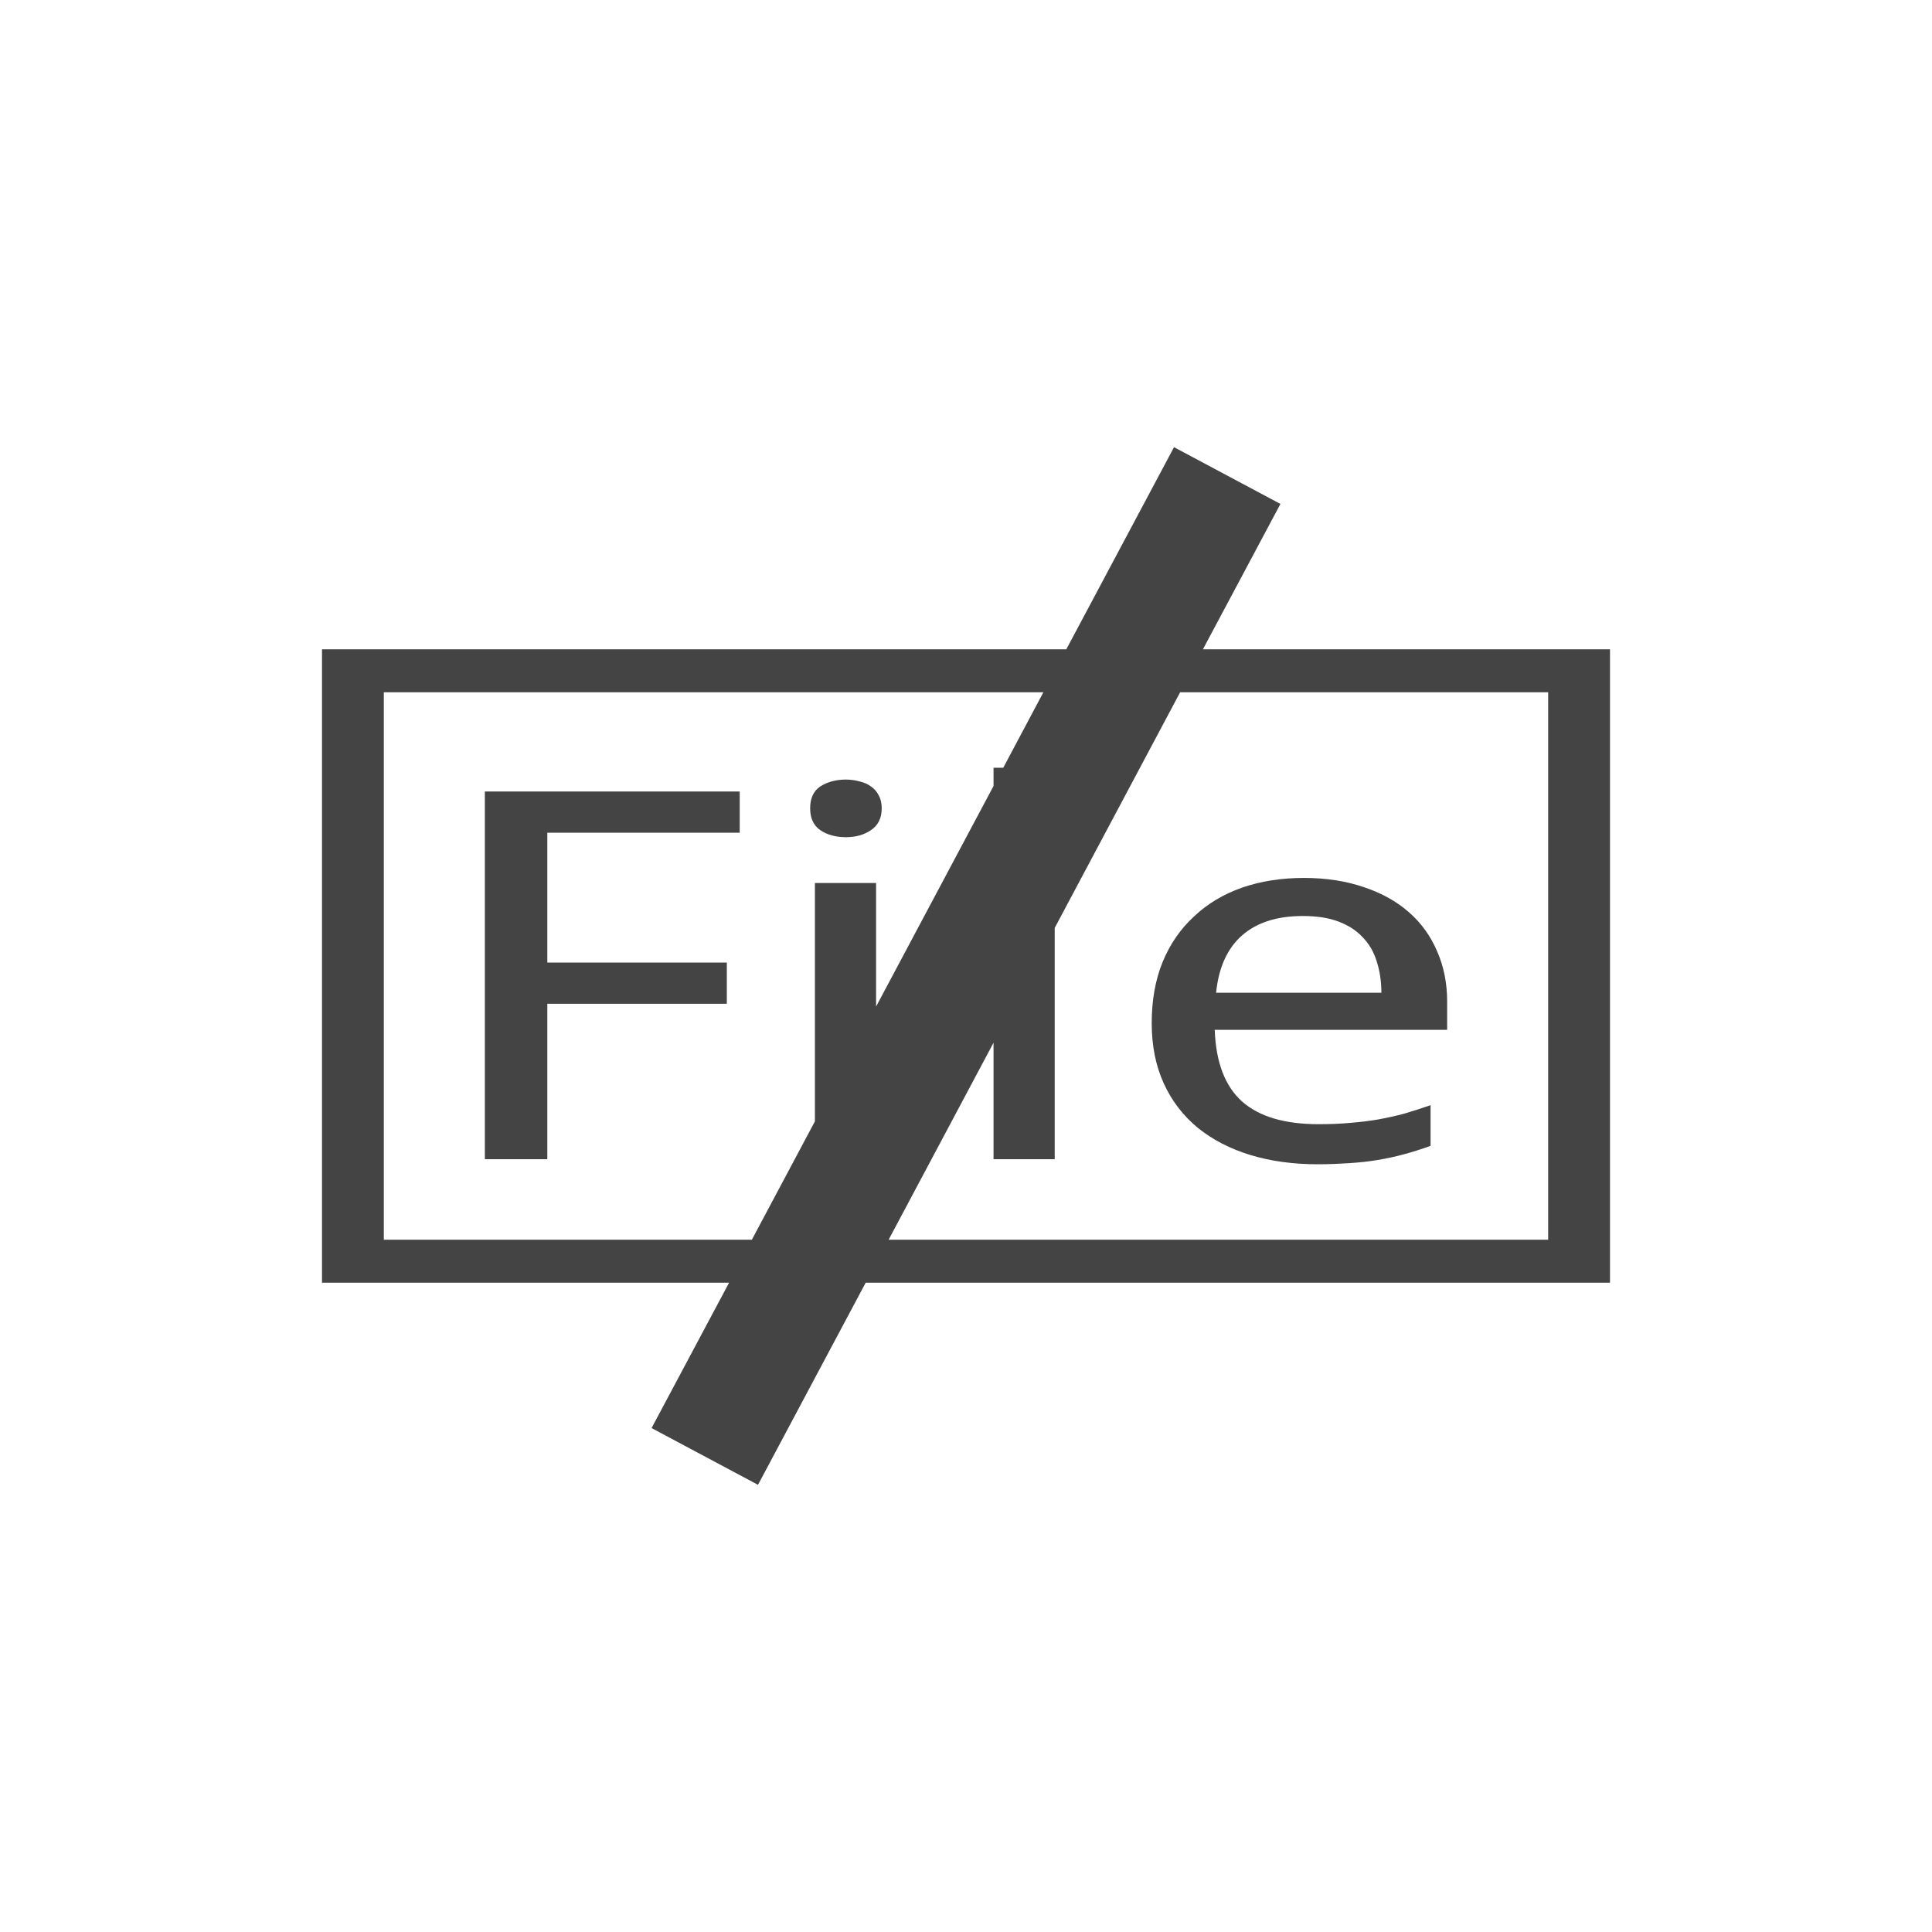
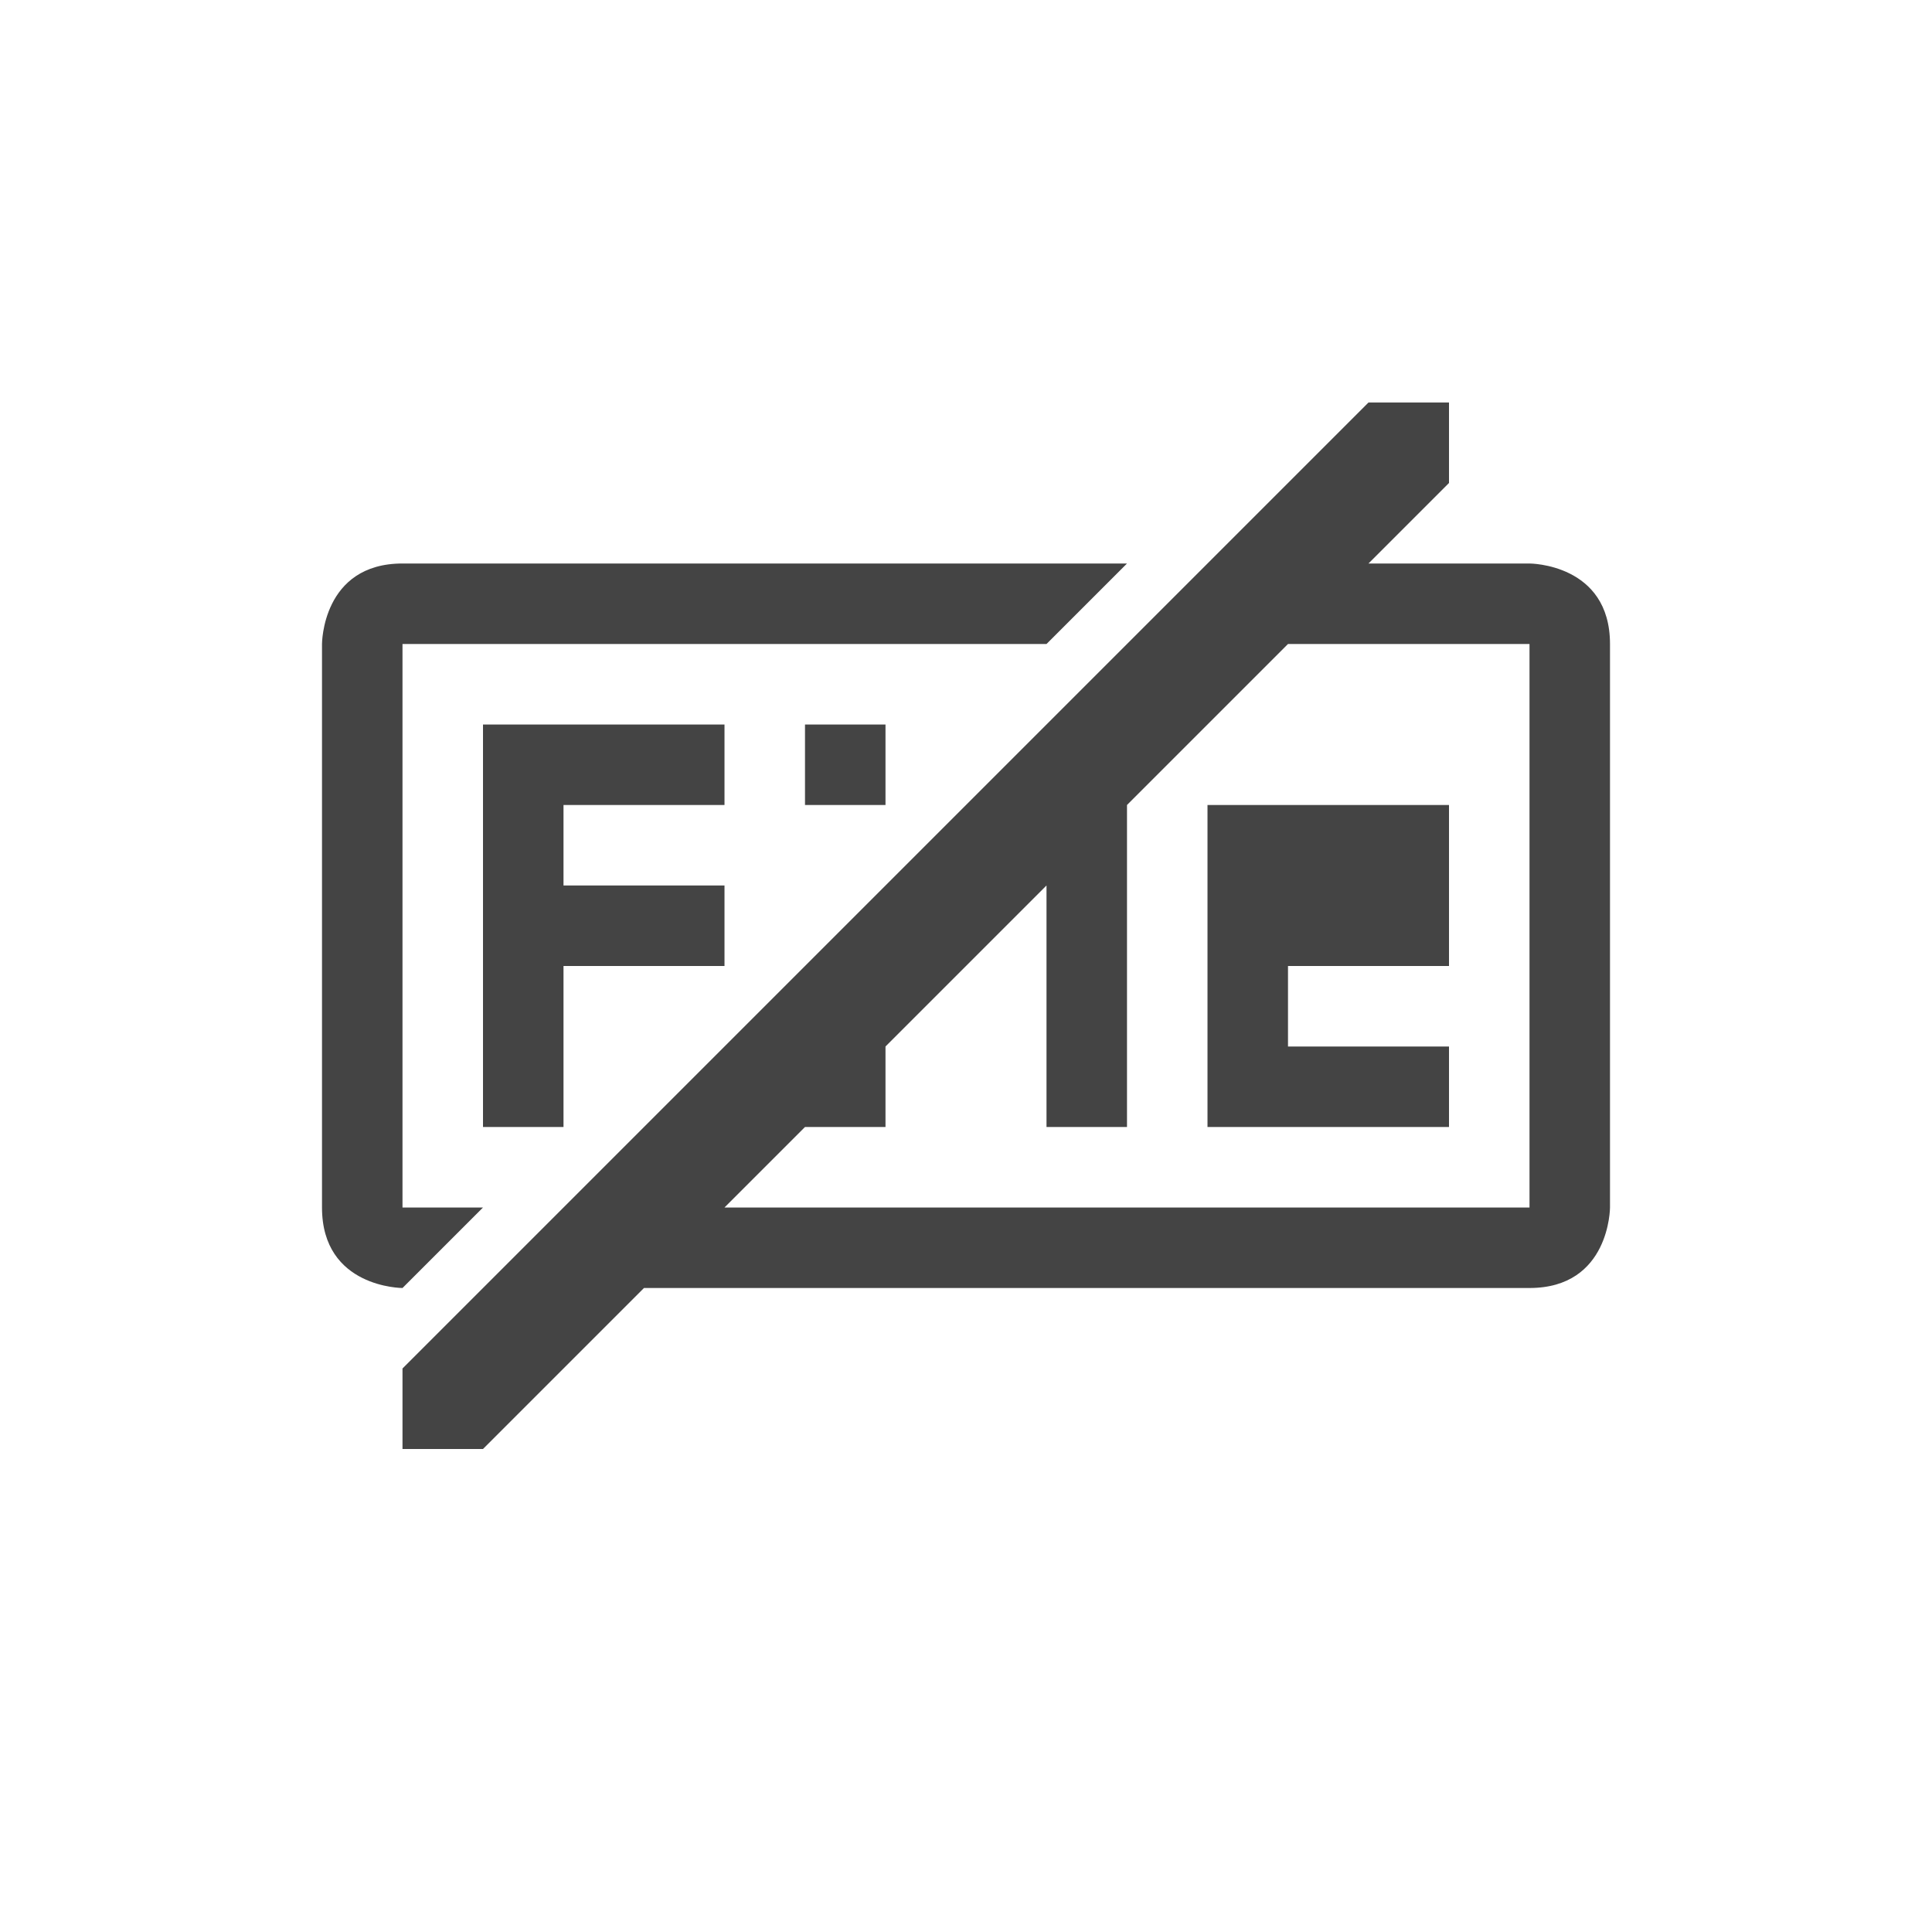
- <svg xmlns="http://www.w3.org/2000/svg" width="24" height="24" viewBox="0 0 24 24">
+ <svg xmlns="http://www.w3.org/2000/svg" width="24" height="24" version="1.1">
  <defs>
    <style id="current-color-scheme" type="text/css">
   .ColorScheme-Text { color:#444444; } .ColorScheme-Highlight { color:#4285f4; }
  </style>
  </defs>
-   <path style="fill:currentColor" class="ColorScheme-Text" d="M 10.584 1.555 L 9.246 4.066 L 0 4.066 L 0 11.934 L 5.057 11.934 L 4.094 13.74 L 5.416 14.445 L 6.754 11.934 L 16 11.934 L 16 4.066 L 10.943 4.066 L 11.906 2.26 L 10.584 1.555 z M 0.768 4.6 L 8.961 4.6 L 8.463 5.537 L 8.342 5.537 L 8.342 5.764 L 6.883 8.504 L 6.883 6.969 L 6.123 6.969 L 6.123 9.93 L 5.34 11.4 L 0.768 11.4 L 0.768 4.6 z M 10.66 4.6 L 15.232 4.6 L 15.232 11.4 L 7.039 11.4 L 8.342 8.953 L 8.342 10.4 L 9.102 10.4 L 9.102 7.527 L 10.66 4.6 z M 6.508 5.684 C 6.383 5.684 6.276 5.714 6.189 5.77 C 6.106 5.826 6.064 5.916 6.064 6.041 C 6.064 6.164 6.106 6.254 6.189 6.312 C 6.276 6.371 6.383 6.4 6.508 6.4 C 6.63 6.4 6.734 6.371 6.82 6.312 C 6.909 6.252 6.953 6.162 6.953 6.041 C 6.953 5.979 6.941 5.925 6.916 5.881 C 6.894 5.836 6.862 5.799 6.82 5.77 C 6.781 5.741 6.734 5.72 6.678 5.707 C 6.625 5.693 6.569 5.684 6.508 5.684 z M 2.023 5.832 L 2.023 10.4 L 2.799 10.4 L 2.799 8.469 L 5.029 8.469 L 5.029 7.957 L 2.799 7.957 L 2.799 6.344 L 5.189 6.344 L 5.189 5.832 L 2.023 5.832 z M 12.199 6.906 C 11.918 6.906 11.661 6.946 11.428 7.027 C 11.197 7.108 10.998 7.228 10.832 7.385 C 10.665 7.539 10.535 7.726 10.443 7.949 C 10.352 8.172 10.307 8.426 10.307 8.709 C 10.307 8.99 10.357 9.24 10.457 9.459 C 10.557 9.678 10.699 9.861 10.879 10.01 C 11.063 10.158 11.28 10.271 11.533 10.348 C 11.786 10.425 12.065 10.463 12.371 10.463 C 12.513 10.463 12.642 10.457 12.762 10.449 C 12.884 10.441 13.002 10.429 13.113 10.41 C 13.227 10.391 13.338 10.367 13.443 10.338 C 13.552 10.309 13.661 10.274 13.771 10.234 L 13.771 9.729 C 13.663 9.766 13.557 9.801 13.451 9.832 C 13.346 9.861 13.235 9.885 13.121 9.906 C 13.01 9.925 12.894 9.939 12.771 9.949 C 12.652 9.96 12.521 9.965 12.379 9.965 C 11.959 9.965 11.642 9.872 11.428 9.682 C 11.217 9.492 11.104 9.195 11.09 8.793 L 13.977 8.793 L 13.977 8.441 C 13.977 8.213 13.935 8.004 13.852 7.816 C 13.771 7.627 13.655 7.465 13.502 7.332 C 13.349 7.197 13.161 7.093 12.941 7.02 C 12.722 6.945 12.474 6.906 12.199 6.906 z M 12.184 7.379 C 12.356 7.379 12.502 7.401 12.625 7.447 C 12.747 7.493 12.848 7.557 12.926 7.641 C 13.007 7.724 13.066 7.824 13.102 7.943 C 13.14 8.06 13.16 8.19 13.16 8.332 L 11.107 8.332 C 11.138 8.022 11.244 7.784 11.428 7.621 C 11.614 7.458 11.866 7.379 12.184 7.379 z" transform="translate(4 4)" />
+   <g transform="translate(4,4)">
+     <path style="fill:currentColor" class="ColorScheme-Text" d="M 13,1 1,13 V 14 H 2 L 4,12 H 15 C 16,12 16,11 16,11 V 4 C 16,3 15,3 15,3 H 13 L 14,2 V 1 Z M 1,3 C 0,3 0,4 0,4 V 11 C 0,12 1,12 1,12 L 2,11 H 1 V 4 H 9 L 10,3 Z M 12,4 H 15 V 11 H 5 L 6,10 H 7 V 9 L 9,7 V 10 H 10 V 6 Z M 2,5 V 10 H 3 V 8 H 5 V 7 H 3 V 6 H 5 V 5 Z M 6,5 V 6 H 7 V 5 Z M 11,6 V 10 H 14 V 9 H 12 V 8 H 14 V 6 Z" />
+   </g>
</svg>
